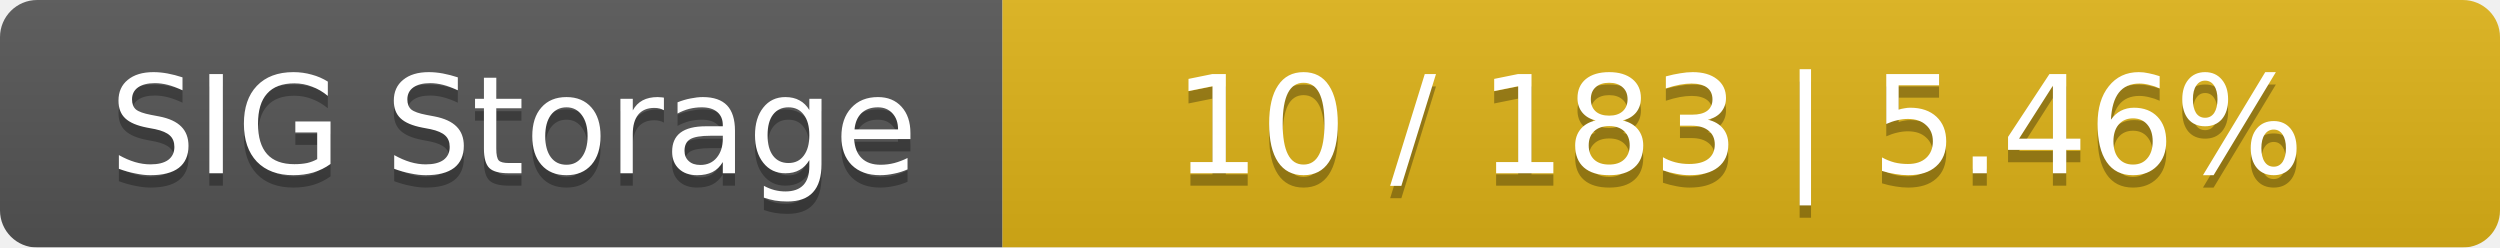
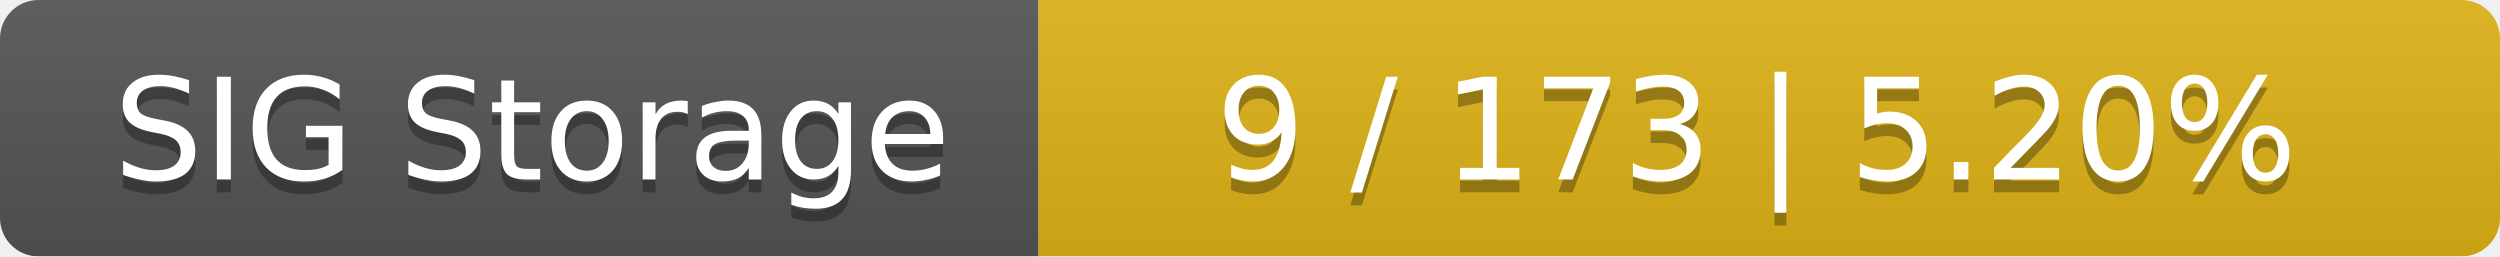
- <svg xmlns="http://www.w3.org/2000/svg" width="202" height="20">
+ <svg xmlns="http://www.w3.org/2000/svg" width="195" height="20">
  <linearGradient id="smooth" x2="0" y2="100%">
    <stop offset="0" stop-color="#bbb" stop-opacity=".1" />
    <stop offset="1" stop-opacity=".1" />
  </linearGradient>
  <mask id="round">
-     <rect width="202" height="20" rx="3" fill="#fff" />
+     <rect width="195" height="20" rx="3" fill="#fff" />
  </mask>
  <g mask="url(#round)">
    <rect width="81" height="20" fill="#555" />
-     <rect x="81" width="121" height="20" fill="#dfb317" />
-     <rect width="202" height="20" fill="url(#smooth)" />
+     <rect x="81" width="114" height="20" fill="#dfb317" />
+     <rect width="195" height="20" fill="url(#smooth)" />
  </g>
  <g fill="#fff" text-anchor="middle" font-family="DejaVu Sans,Verdana,Geneva,sans-serif" font-size="11">
    <text x="41.5" y="15" fill="#010101" fill-opacity=".3">SIG Storage</text>
    <text x="41.5" y="14">SIG Storage</text>
-     <text x="140.5" y="15" fill="#010101" fill-opacity=".3">10 / 183    |    5.46%</text>
-     <text x="140.5" y="14">10 / 183    |    5.46%</text>
+     <text x="137" y="15" fill="#010101" fill-opacity=".3">9 / 173    |    5.20%</text>
+     <text x="137" y="14">9 / 173    |    5.20%</text>
  </g>
</svg>
